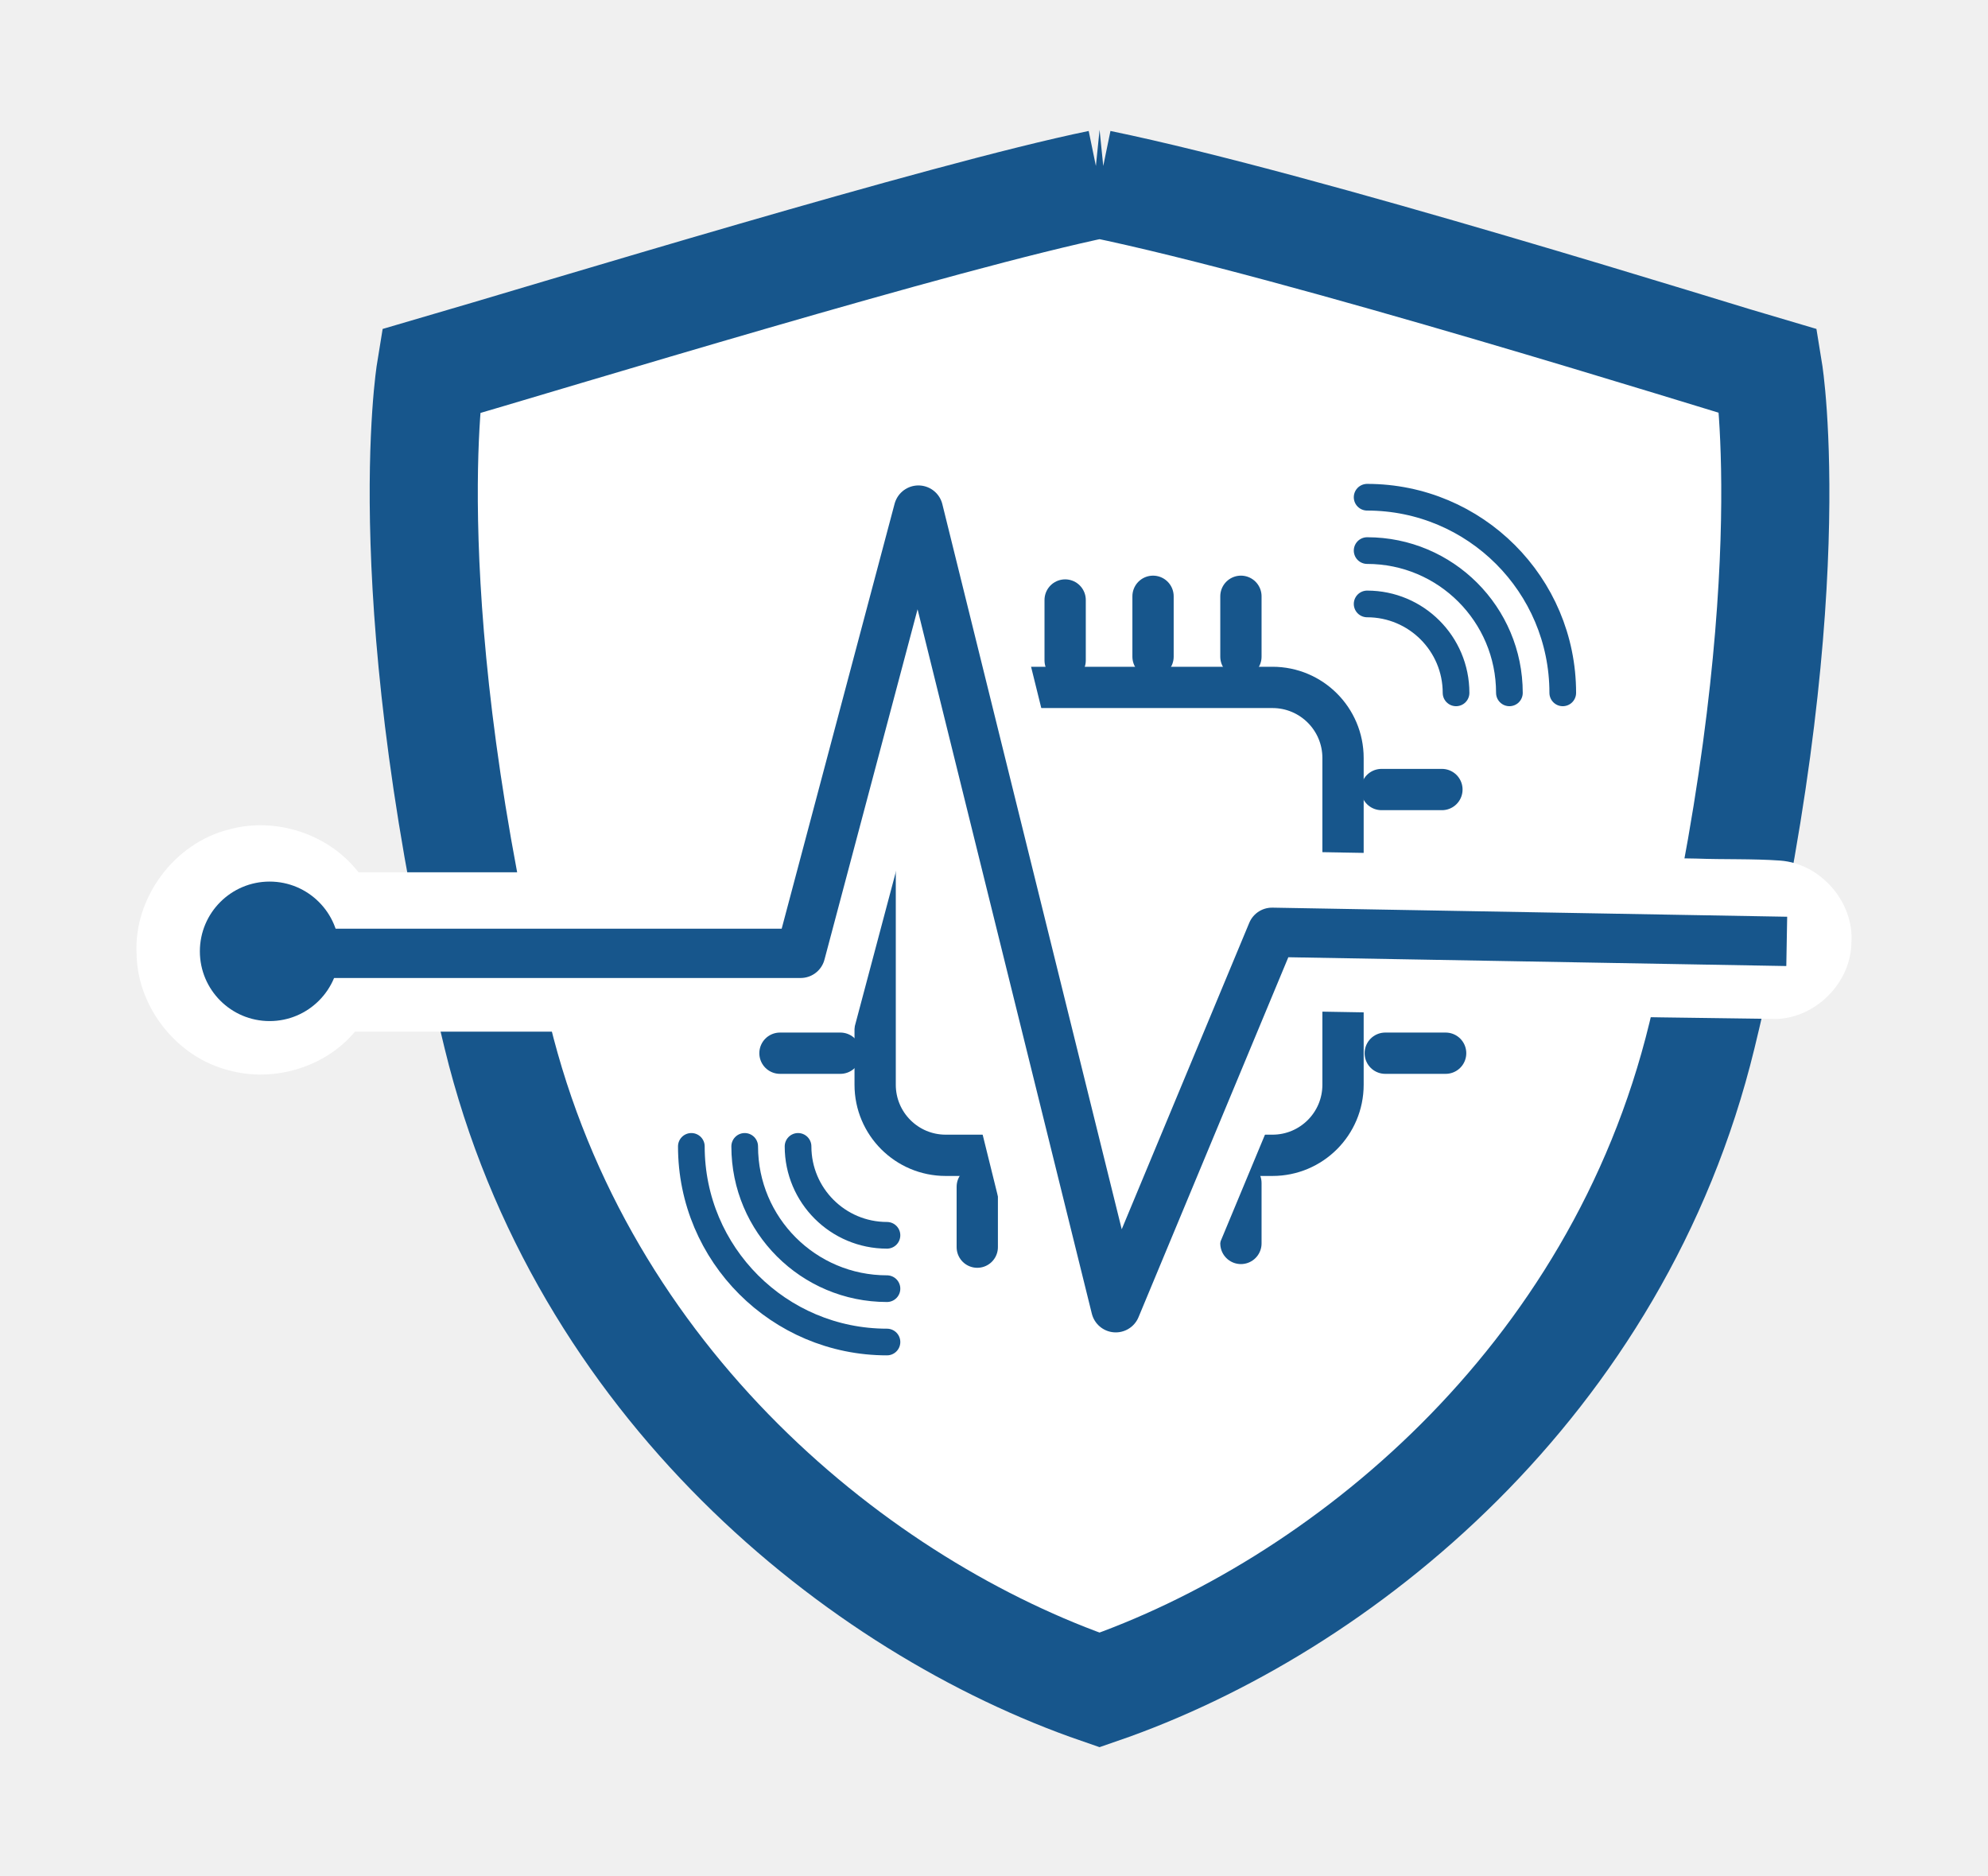
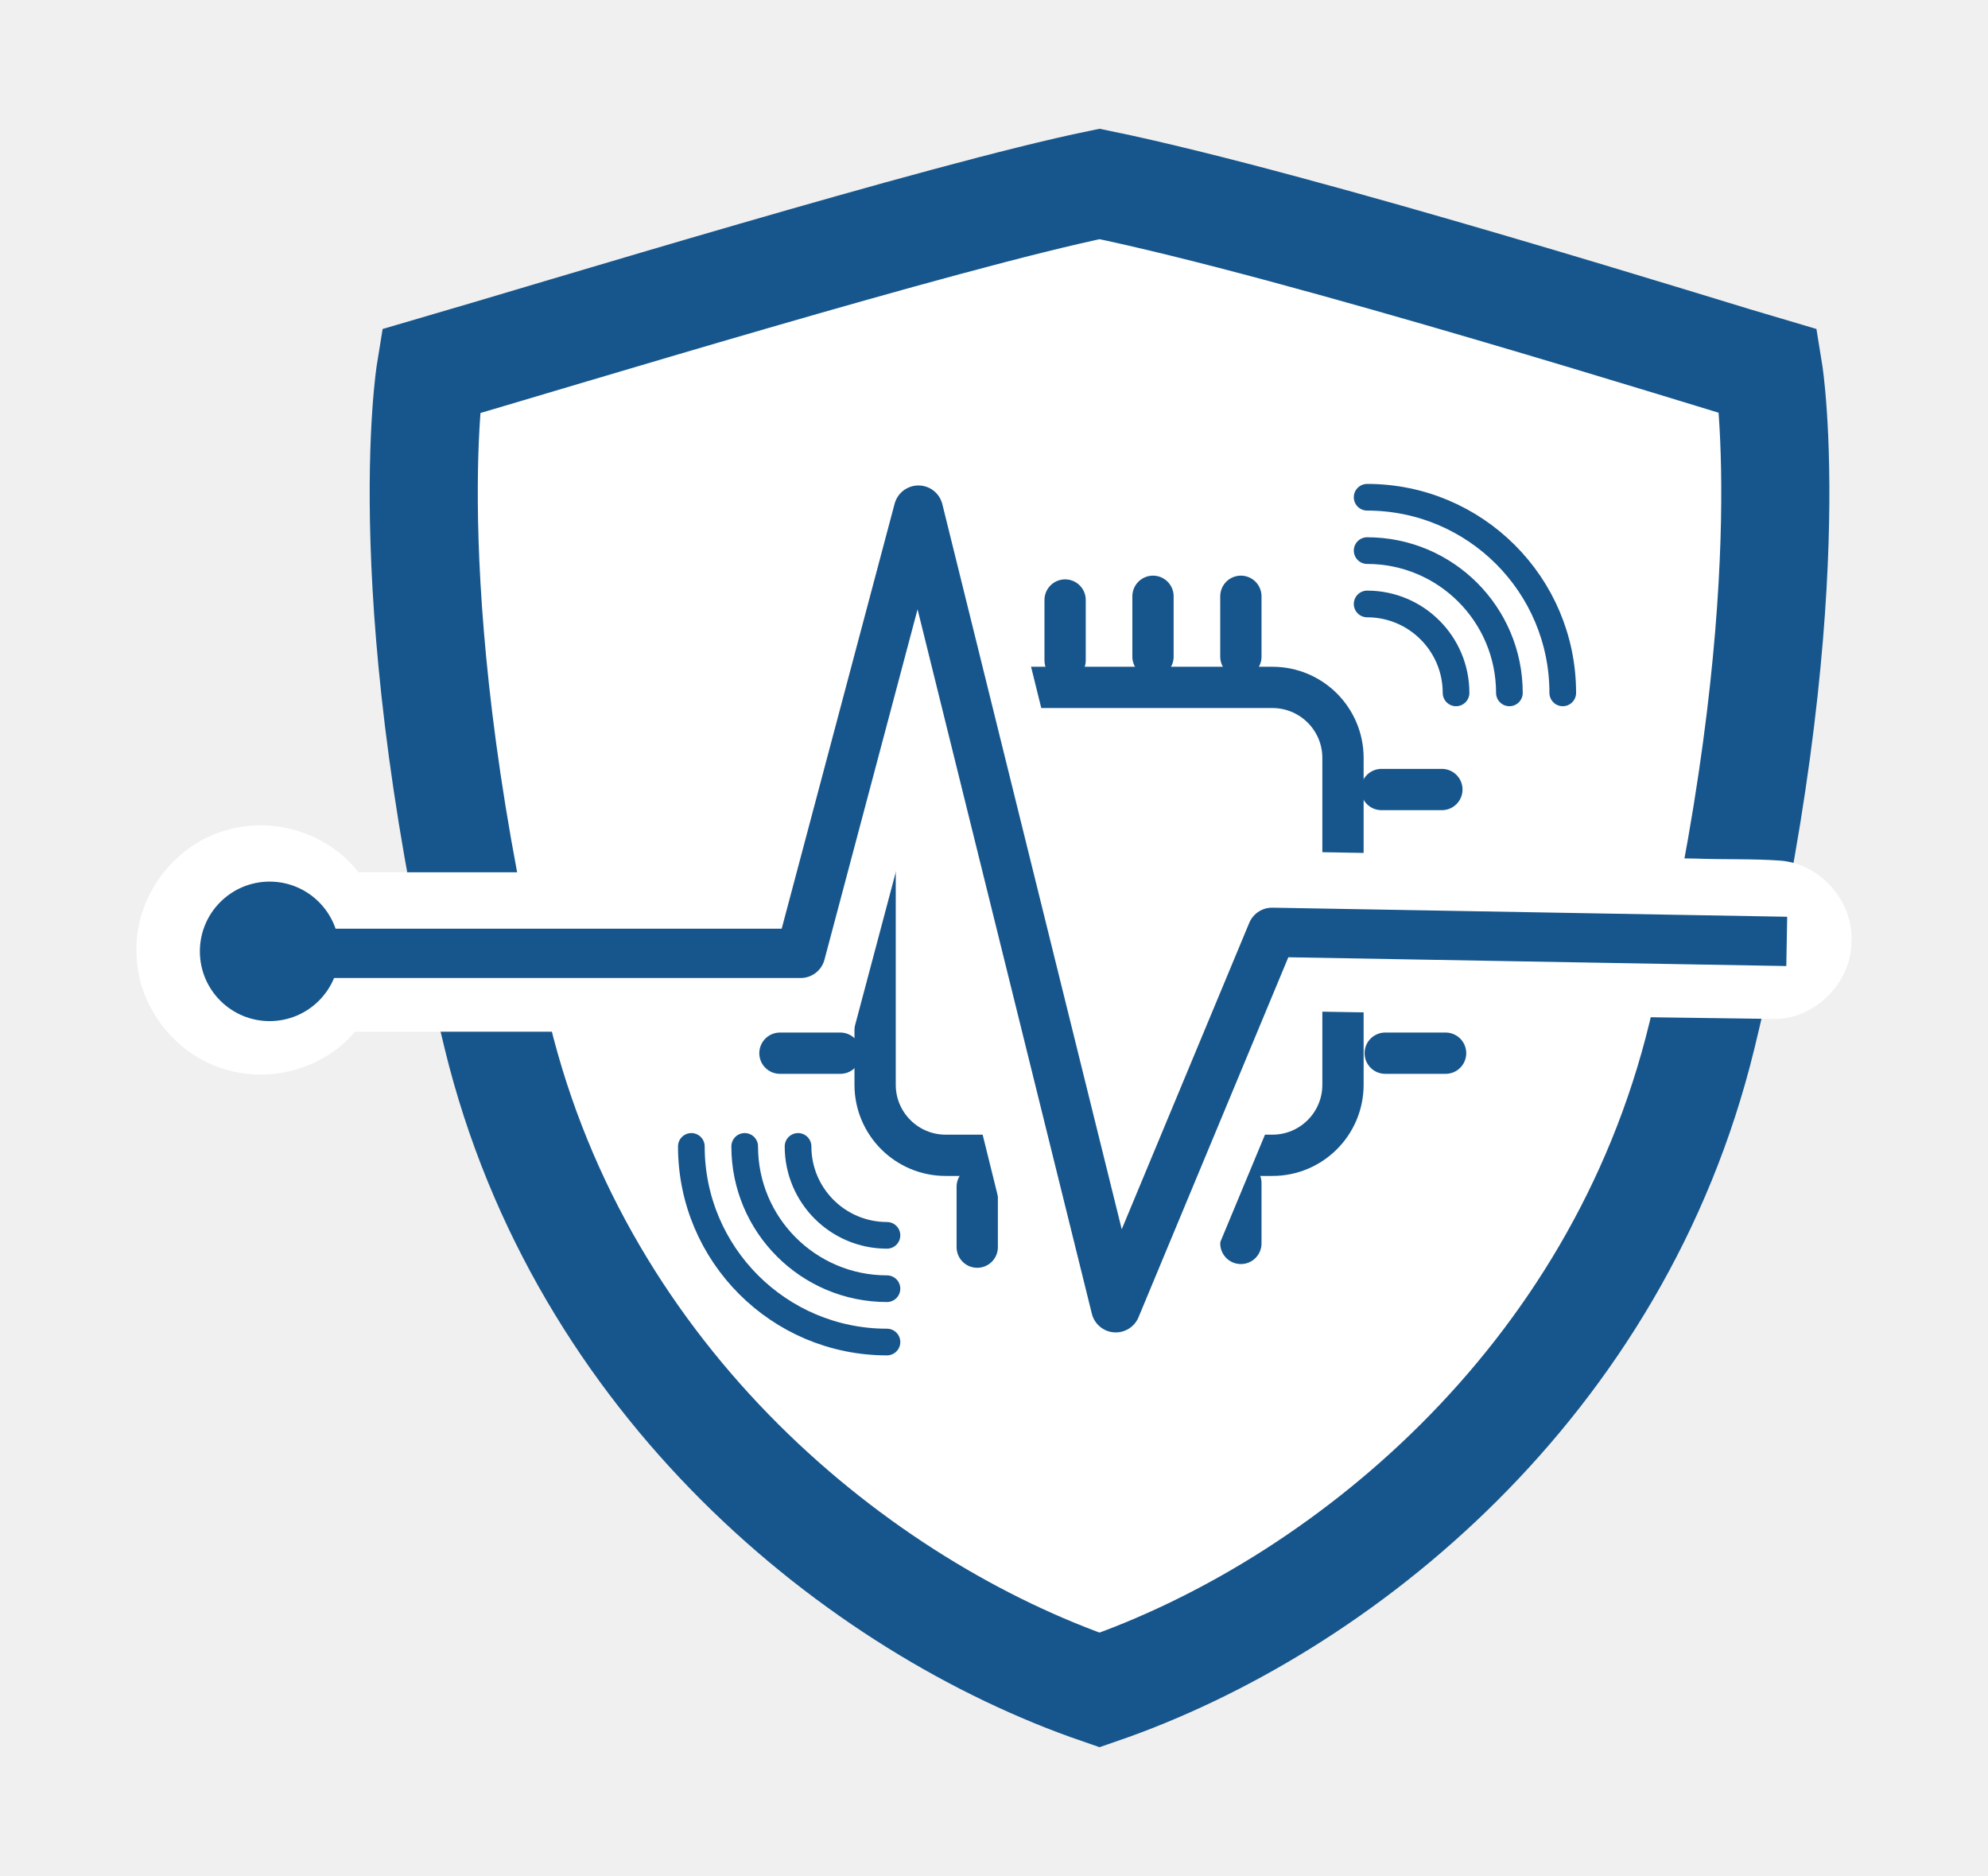
- <svg xmlns="http://www.w3.org/2000/svg" width="107.306" height="101.248" viewBox="0 0 107.306 101.248" version="1.1" id="svg1">
-   <defs id="defs1" />
-   <g id="layer1" transform="translate(-630,-99.99999)">
-     <g id="g31" transform="matrix(0.7428139,0,0,0.742817,658.4019,-142.3173)">
-       <g id="g34">
-         <path style="fill:#ffffff;fill-opacity:1;stroke:#17568c;stroke-width:7.856" d="m 108.799,76.376 c 14.713,3.025 44.992,12.565 48.614,13.617 0,0 2.768,16.955 -4.844,48.271 -6.146,25.28 -26.298,41.523 -43.772,47.543 -17.474,-6.02 -37.626,-22.263 -43.772,-47.543 -7.612,-31.315 -4.844,-48.271 -4.844,-48.271 8.97,-2.61 37.337,-11.298 48.619,-13.617 z" id="path19-4-5" transform="translate(-67.13425,263.2018)" />
-         <g id="g33" transform="matrix(1.036384,0,0,1.036384,3.184422,-16.71983)">
-           <g stroke="#17568c" stroke-width="3" stroke-linecap="round" fill="none" id="g5" transform="matrix(0.623453,0,0,0.623453,-65.06008,308.397)">
-             <path d="m 130,165 a 10,10 0 0 0 10,10" id="path3" />
-             <path d="m 124,165 a 16,16 0 0 0 16,16" id="path4" />
-             <path d="m 118,165 a 22,22 0 0 0 22,22" id="path5" />
-           </g>
-           <g stroke="#17568c" fill="none" id="g7" transform="matrix(0.623453,0,0,0.623453,-75.03533,317.1254)">
-             <path d="m 210,90 a 10,10 0 0 1 10,10 M 210,84 a 16,16 0 0 1 16,16 M 210,78 a 22,22 0 0 1 22,22" stroke-width="3" stroke-linecap="round" id="path7" />
-           </g>
-           <g id="g25" transform="matrix(0.5856016,0,0,0.5856016,-142.8904,247.3479)" style="stroke-width:4.943">
-             <rect style="fill:none;fill-opacity:1;fill-rule:evenodd;stroke:#17568c;stroke-width:4.943" id="rect9" width="56.019" height="56.019" x="280.541" y="224.966" ry="8.447" />
-             <g id="g12" transform="translate(0.2222927,-76.91609)" style="stroke-width:4.943">
-               <path style="fill:none;fill-opacity:1;fill-rule:evenodd;stroke:#17568c;stroke-width:4.943;stroke-linecap:round" d="m 292.545,291.418 v 7.23" id="path9" />
-               <path style="fill:none;fill-opacity:1;fill-rule:evenodd;stroke:#17568c;stroke-width:4.943;stroke-linecap:round" d="m 303.067,291.418 v 7.23" id="path10" />
-               <path style="fill:none;fill-opacity:1;fill-rule:evenodd;stroke:#17568c;stroke-width:4.943;stroke-linecap:round" d="m 313.59,290.973 v 7.23" id="path11" />
-               <path style="fill:none;fill-opacity:1;fill-rule:evenodd;stroke:#17568c;stroke-width:4.943;stroke-linecap:round" d="m 324.112,290.973 v 7.23" id="path12" />
-             </g>
-             <g id="g16" transform="translate(0.2222927,-6.668276)" style="stroke-width:4.943">
-               <path style="fill:none;fill-opacity:1;fill-rule:evenodd;stroke:#17568c;stroke-width:4.943;stroke-linecap:round" d="m 292.545,291.418 v 7.23" id="path13" />
-               <path style="fill:none;fill-opacity:1;fill-rule:evenodd;stroke:#17568c;stroke-width:4.943;stroke-linecap:round" d="m 303.067,291.418 v 7.23" id="path14" />
-               <path style="fill:none;fill-opacity:1;fill-rule:evenodd;stroke:#17568c;stroke-width:4.943;stroke-linecap:round" d="m 313.59,290.973 v 7.23" id="path15" />
-               <path style="fill:none;fill-opacity:1;fill-rule:evenodd;stroke:#17568c;stroke-width:4.943;stroke-linecap:round" d="m 324.112,290.973 v 7.23" id="path16" />
-             </g>
-             <g id="g20" transform="rotate(90,347.5856,292.2332)" style="stroke-width:4.943">
-               <path style="fill:none;fill-opacity:1;fill-rule:evenodd;stroke:#17568c;stroke-width:4.943;stroke-linecap:round" d="m 292.545,291.418 v 7.23" id="path17" />
-               <path style="fill:none;fill-opacity:1;fill-rule:evenodd;stroke:#17568c;stroke-width:4.943;stroke-linecap:round" d="m 303.067,291.418 v 7.23" id="path18" />
-               <path style="fill:none;fill-opacity:1;fill-rule:evenodd;stroke:#17568c;stroke-width:4.943;stroke-linecap:round" d="m 313.59,290.973 v 7.23" id="path19" />
-               <path style="fill:none;fill-opacity:1;fill-rule:evenodd;stroke:#17568c;stroke-width:4.943;stroke-linecap:round" d="m 324.112,290.973 v 7.23" id="path20" />
-             </g>
-             <g id="g24" transform="rotate(90,311.3502,255.9978)" style="stroke-width:4.943">
-               <path style="fill:none;fill-opacity:1;fill-rule:evenodd;stroke:#17568c;stroke-width:4.943;stroke-linecap:round" d="m 292.545,291.418 v 7.23" id="path21" />
-               <path style="fill:none;fill-opacity:1;fill-rule:evenodd;stroke:#17568c;stroke-width:4.943;stroke-linecap:round" d="m 303.067,291.418 v 7.23" id="path22" />
-               <path style="fill:none;fill-opacity:1;fill-rule:evenodd;stroke:#17568c;stroke-width:4.943;stroke-linecap:round" d="m 313.59,290.973 v 7.23" id="path23" />
-               <path style="fill:none;fill-opacity:1;fill-rule:evenodd;stroke:#17568c;stroke-width:4.943;stroke-linecap:round" d="m 324.112,290.973 v 7.23" id="path24" />
-             </g>
-           </g>
-         </g>
-         <path id="path33" style="baseline-shift:baseline;display:inline;overflow:visible;vector-effect:none;fill:#ffffff;fill-rule:evenodd;stroke-linecap:round;enable-background:accumulate;stop-color:#000000" d="m 89.816,96.987 c -2.604,9.802 -5.21,19.603 -7.814,29.404 -9.018,0 -18.036,0 -27.055,0 -2.158,-2.785 -6.01,-4.043 -9.4,-3.111 -3.98,0.986 -6.937,4.957 -6.724,9.055 0.064,3.89 2.942,7.504 6.714,8.45 3.252,0.89 6.99,-0.215 9.156,-2.812 12.072,0 24.143,0 36.215,0 1.305,-4.898 2.605,-9.797 3.908,-14.695 4.379,17.699 8.758,35.397 13.137,53.096 5.528,-13.288 11.059,-26.575 16.588,-39.863 11.17,0.181 22.342,0.409 33.512,0.539 2.858,-0.137 5.338,-2.669 5.379,-5.537 0.205,-2.946 -2.228,-5.753 -5.176,-5.971 -2.029,-0.142 -4.068,-0.069 -6.101,-0.146 -11.76,-0.201 -23.52,-0.401 -35.28,-0.602 -2.037,4.901 -4.078,9.801 -6.117,14.701 -3.623,-14.641 -7.244,-29.283 -10.867,-43.924 -3.225,-0.029 -6.451,-0.055 -9.676,-0.084 -0.133,0.5 -0.266,1 -0.398,1.5 z" transform="translate(-67.13425,263.2018)" />
-         <path style="fill:none;fill-opacity:1;fill-rule:evenodd;stroke:#17568c;stroke-width:3.582;stroke-linecap:square;stroke-linejoin:round" d="m -14.291,395.484 h 34.234 l 8.559,-32.207 14.339,57.958 11.355,-27.28 35.612,0.629" id="path25" />
-         <circle style="fill:#17568c;fill-opacity:1;fill-rule:evenodd;stroke:none;stroke-width:2.579;stroke-linecap:round" id="path31" cx="-18.644" cy="395.338" r="5.068" />
+ <svg xmlns="http://www.w3.org/2000/svg" width="107.306" height="101.248" viewBox="0 0 107.306 101.248">
+   <g transform="matrix(.74281 0 0 .74282 28.402 -242.317)">
+     <path d="M108.799 76.376C123.51 79.4 153.79 88.94 157.413 89.993c0 0 2.767 16.956-4.845 48.271-6.146 25.28-26.298 41.523-43.772 47.543-17.473-6.02-37.626-22.263-43.772-47.543-7.612-31.315-4.844-48.27-4.844-48.27 8.97-2.61 37.337-11.299 48.619-13.618z" style="fill:#fff;fill-opacity:1;stroke:#17568c;stroke-width:7.856" transform="translate(-67.134 263.202)" />
+     <g fill="none" stroke="#17568c" stroke-linecap="round" stroke-width="3">
+       <path stroke-width="1.938" d="M19.755 409.51a6.46 6.46 0 0 0 6.461 6.462M15.878 409.51a10.34 10.34 0 0 0 10.338 10.339" />
+       <path stroke-width="1.938" d="M12.001 409.51a14.215 14.215 0 0 0 14.215 14.215" />
+     </g>
+     <path fill="none" stroke="#17568c" stroke-linecap="round" stroke-width="1.938" d="M61.108 370.096a6.46 6.46 0 0 1 6.461 6.461m-6.461-10.338a10.34 10.34 0 0 1 10.338 10.338m-10.338-14.215a14.215 14.215 0 0 1 14.215 14.215" />
+     <g style="stroke-width:4.943" transform="translate(-144.905 239.627)scale(.6069)">
+       <rect width="56.019" height="56.019" x="280.541" y="224.966" ry="8.447" style="fill:none;fill-opacity:1;fill-rule:evenodd;stroke:#17568c;stroke-width:4.943" />
+       <g style="stroke-width:4.943">
+         <path d="M292.545 291.418v7.23M303.067 291.418v7.23M313.59 290.973v7.23M324.112 290.973v7.23" style="fill:none;fill-opacity:1;fill-rule:evenodd;stroke:#17568c;stroke-width:4.943;stroke-linecap:round" transform="translate(.222 -76.916)" />
+       </g>
+       <g style="stroke-width:4.943">
+         <path d="M292.545 291.418v7.23M303.067 291.418v7.23M313.59 290.973v7.23M324.112 290.973v7.23" style="fill:none;fill-opacity:1;fill-rule:evenodd;stroke:#17568c;stroke-width:4.943;stroke-linecap:round" transform="translate(.222 -6.668)" />
+       </g>
+       <g style="stroke-width:4.943">
+         <path d="M292.545 291.418v7.23M303.067 291.418v7.23M313.59 290.973v7.23M324.112 290.973v7.23" style="fill:none;fill-opacity:1;fill-rule:evenodd;stroke:#17568c;stroke-width:4.943;stroke-linecap:round" transform="rotate(90 347.586 292.233)" />
+       </g>
+       <g style="stroke-width:4.943">
+         <path d="M292.545 291.418v7.23M303.067 291.418v7.23M313.59 290.973v7.23M324.112 290.973v7.23" style="fill:none;fill-opacity:1;fill-rule:evenodd;stroke:#17568c;stroke-width:4.943;stroke-linecap:round" transform="rotate(90 311.35 255.998)" />
      </g>
    </g>
+     <path d="m89.816 96.987-7.814 29.404H54.947c-2.158-2.785-6.01-4.042-9.4-3.11-3.98.985-6.937 4.956-6.724 9.054.064 3.89 2.942 7.505 6.714 8.45 3.252.89 6.99-.215 9.156-2.812h36.215c1.305-4.897 2.605-9.796 3.908-14.695l13.137 53.096q8.293-19.933 16.588-39.863c11.17.18 22.342.408 33.512.539 2.858-.137 5.337-2.67 5.379-5.537.205-2.947-2.228-5.753-5.176-5.971-2.03-.143-4.068-.069-6.101-.146l-35.28-.602c-2.037 4.901-4.079 9.8-6.117 14.701L99.89 95.571q-4.839-.041-9.676-.084z" style="baseline-shift:baseline;display:inline;overflow:visible;vector-effect:none;fill:#fff;fill-rule:evenodd;stroke-linecap:round;stop-color:#000" transform="translate(-67.134 263.202)" />
+     <path d="M-14.29 395.484h34.233l8.559-32.207 14.34 57.958 11.354-27.28 35.613.628" style="fill:none;fill-opacity:1;fill-rule:evenodd;stroke:#17568c;stroke-width:3.582;stroke-linecap:square;stroke-linejoin:round" />
+     <circle cx="-18.644" cy="395.338" r="5.068" style="fill:#17568c;fill-opacity:1;fill-rule:evenodd;stroke:none;stroke-width:2.579;stroke-linecap:round" />
  </g>
</svg>
